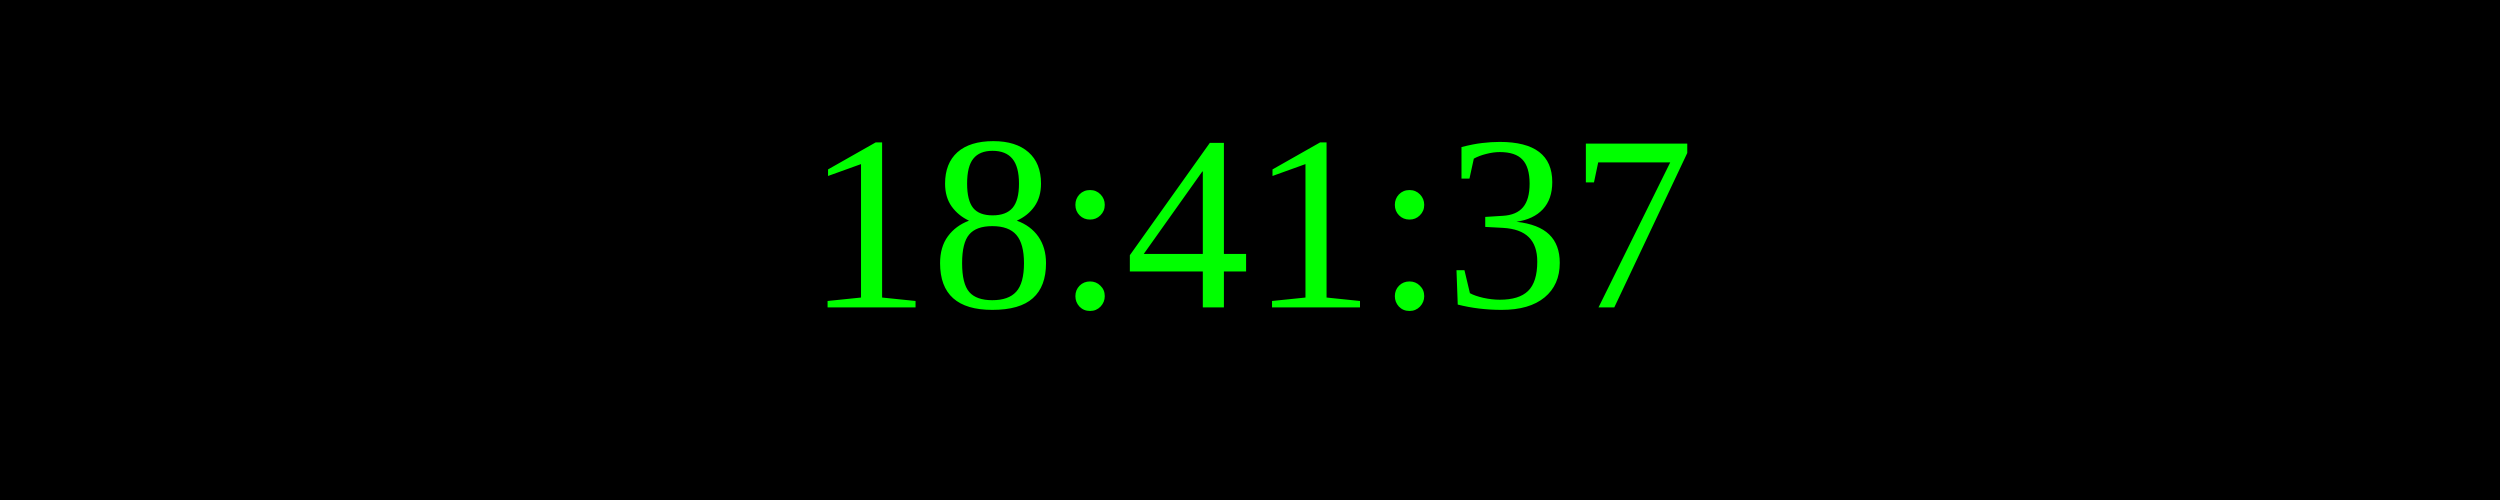
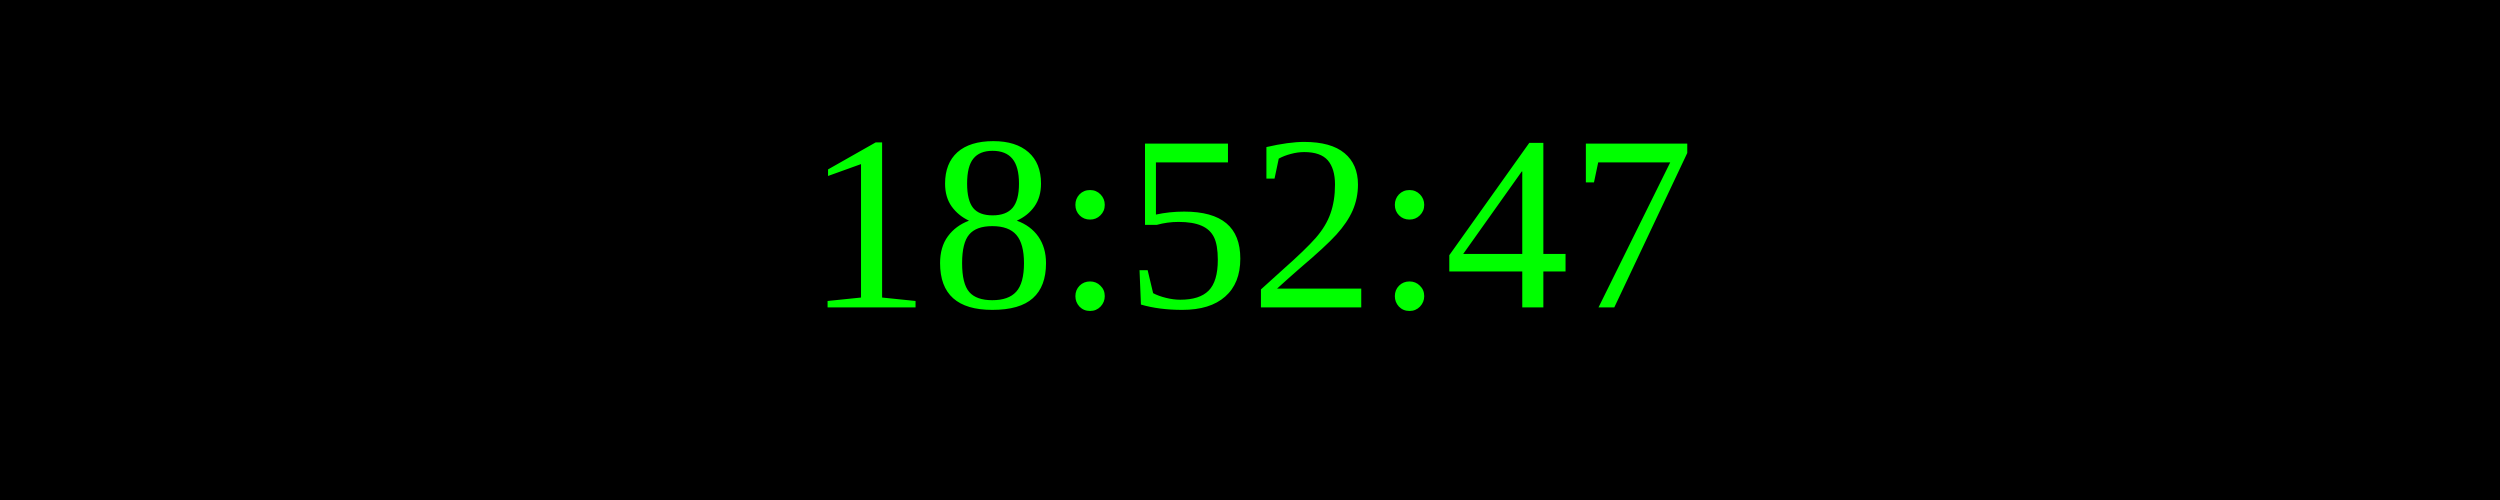
<svg xmlns="http://www.w3.org/2000/svg" width="250" height="50">
  <rect width="100%" height="100%" fill="black" />
  <text x="50%" y="50%" font-size="25" fill="lime" text-anchor="middle" dominant-baseline="middle">
- 18:41:37
+ 18:52:47
</text>
</svg>
